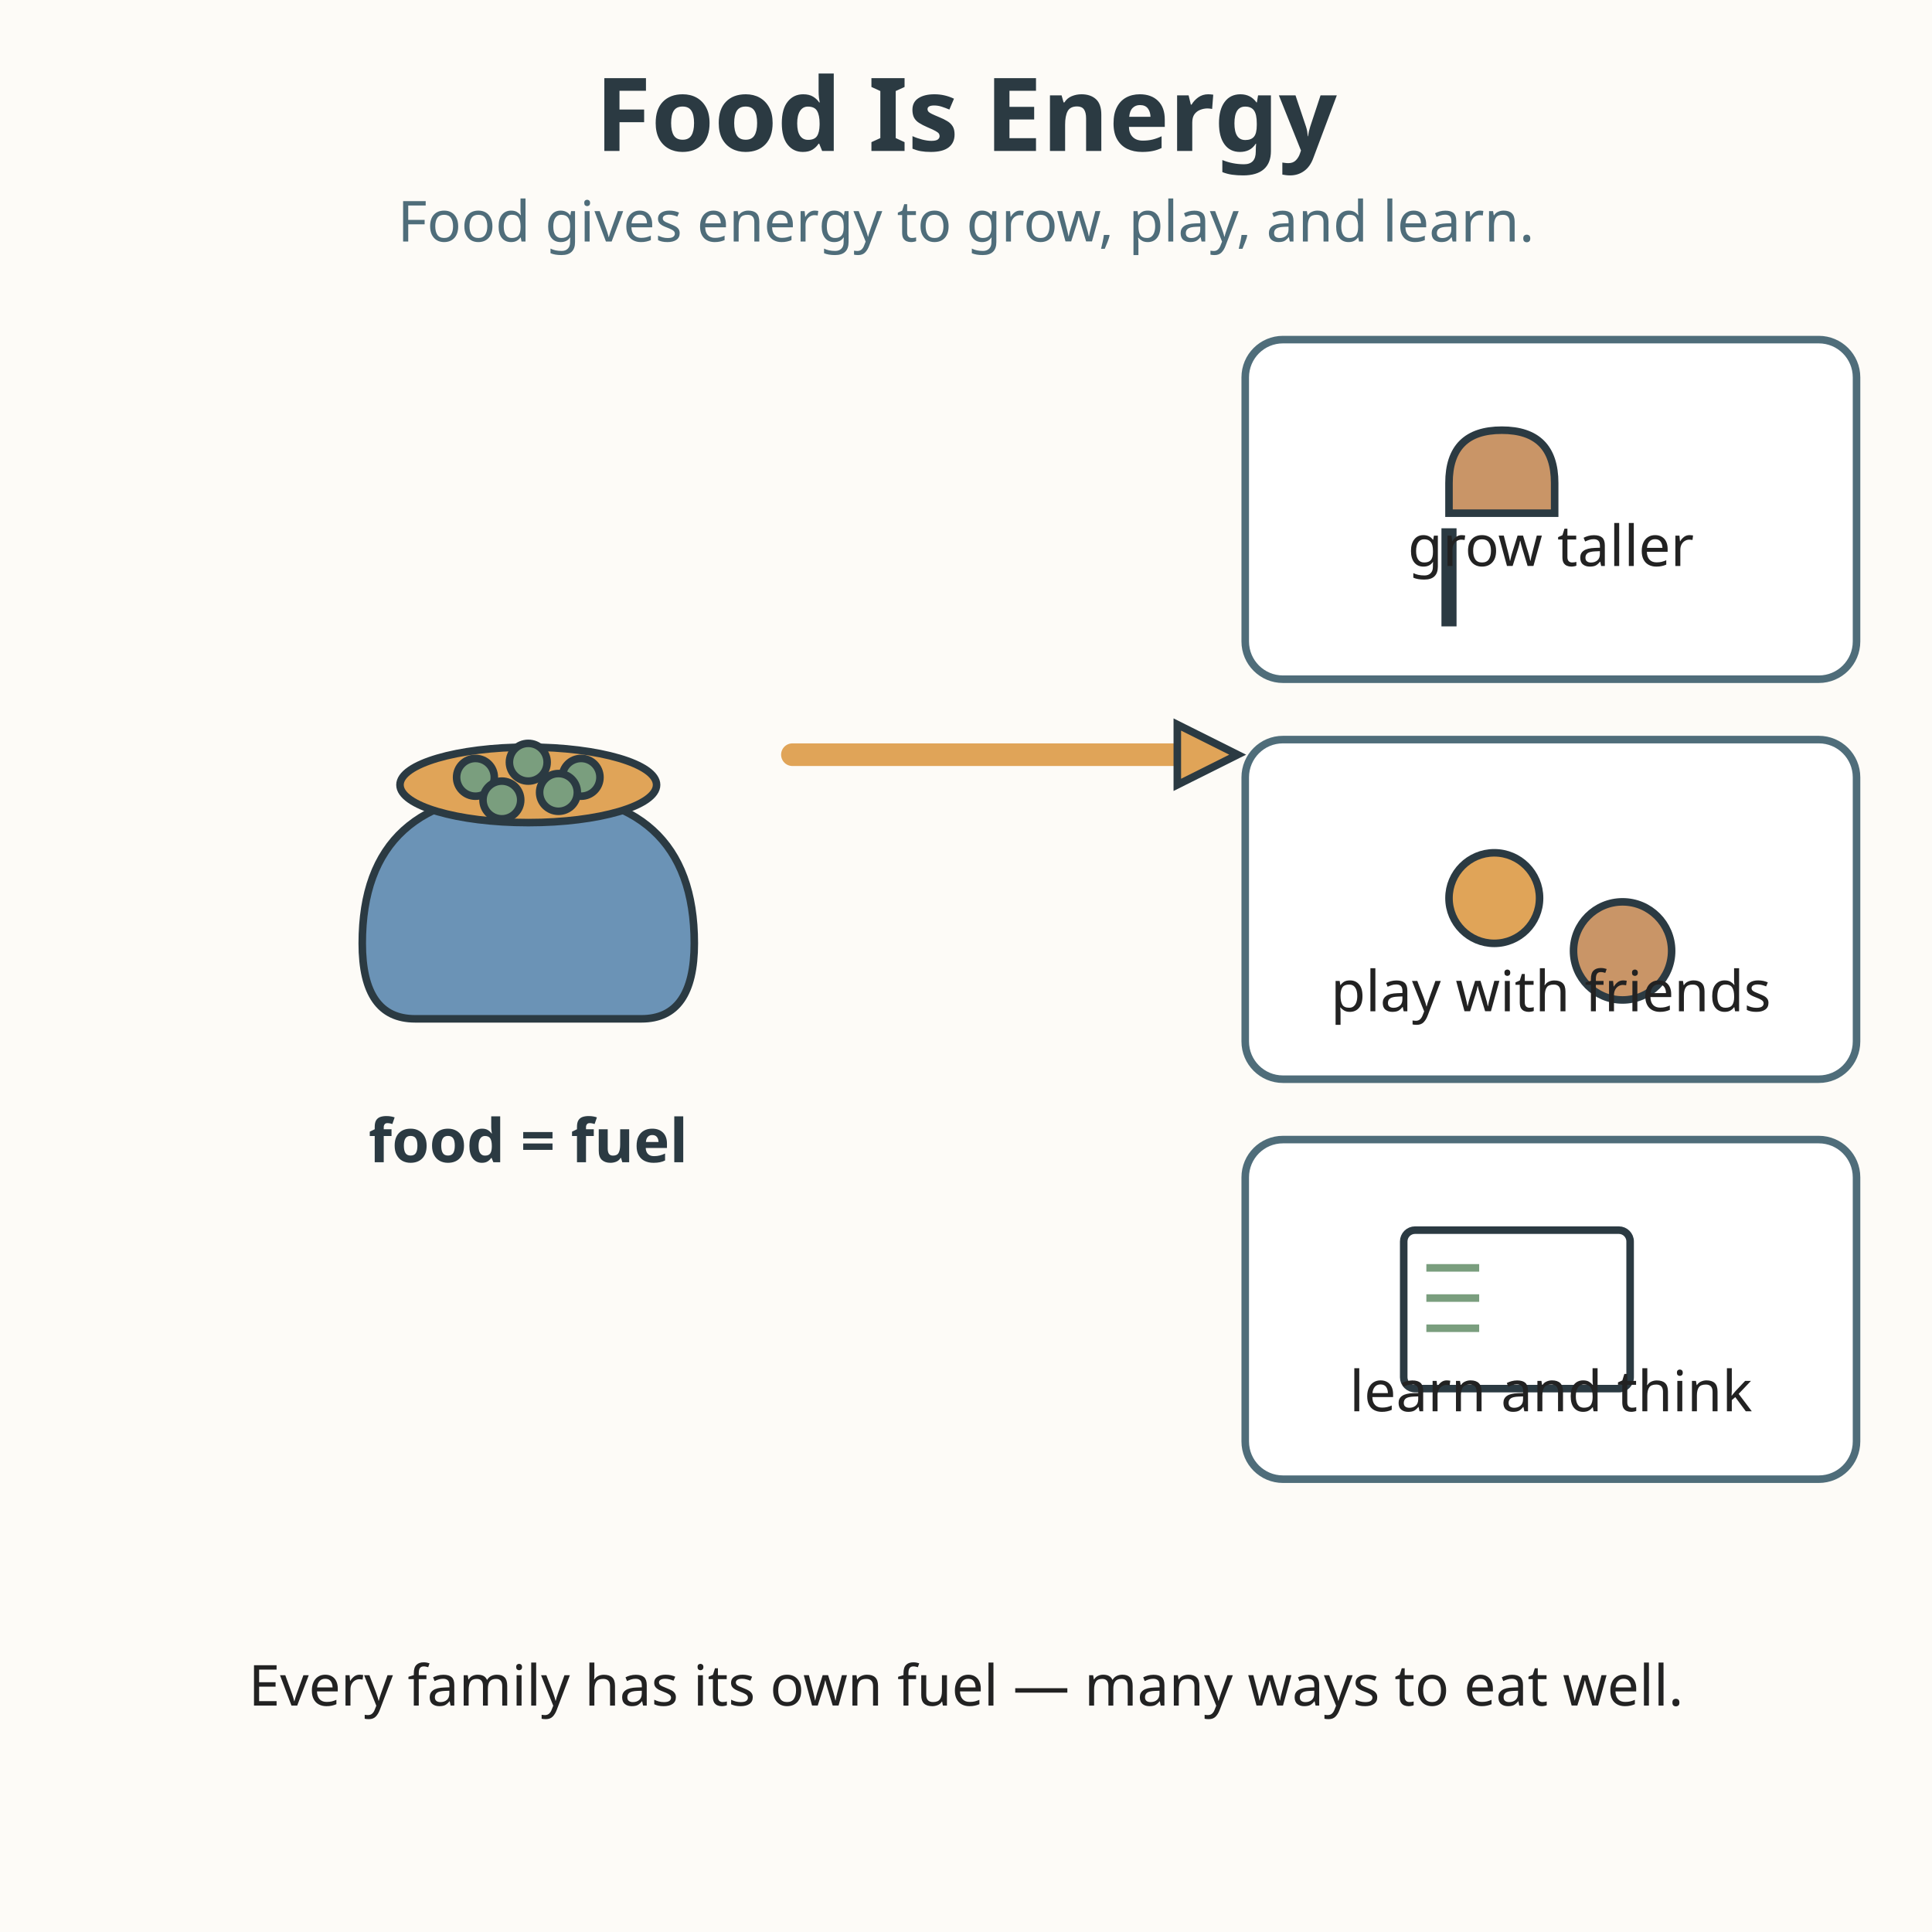
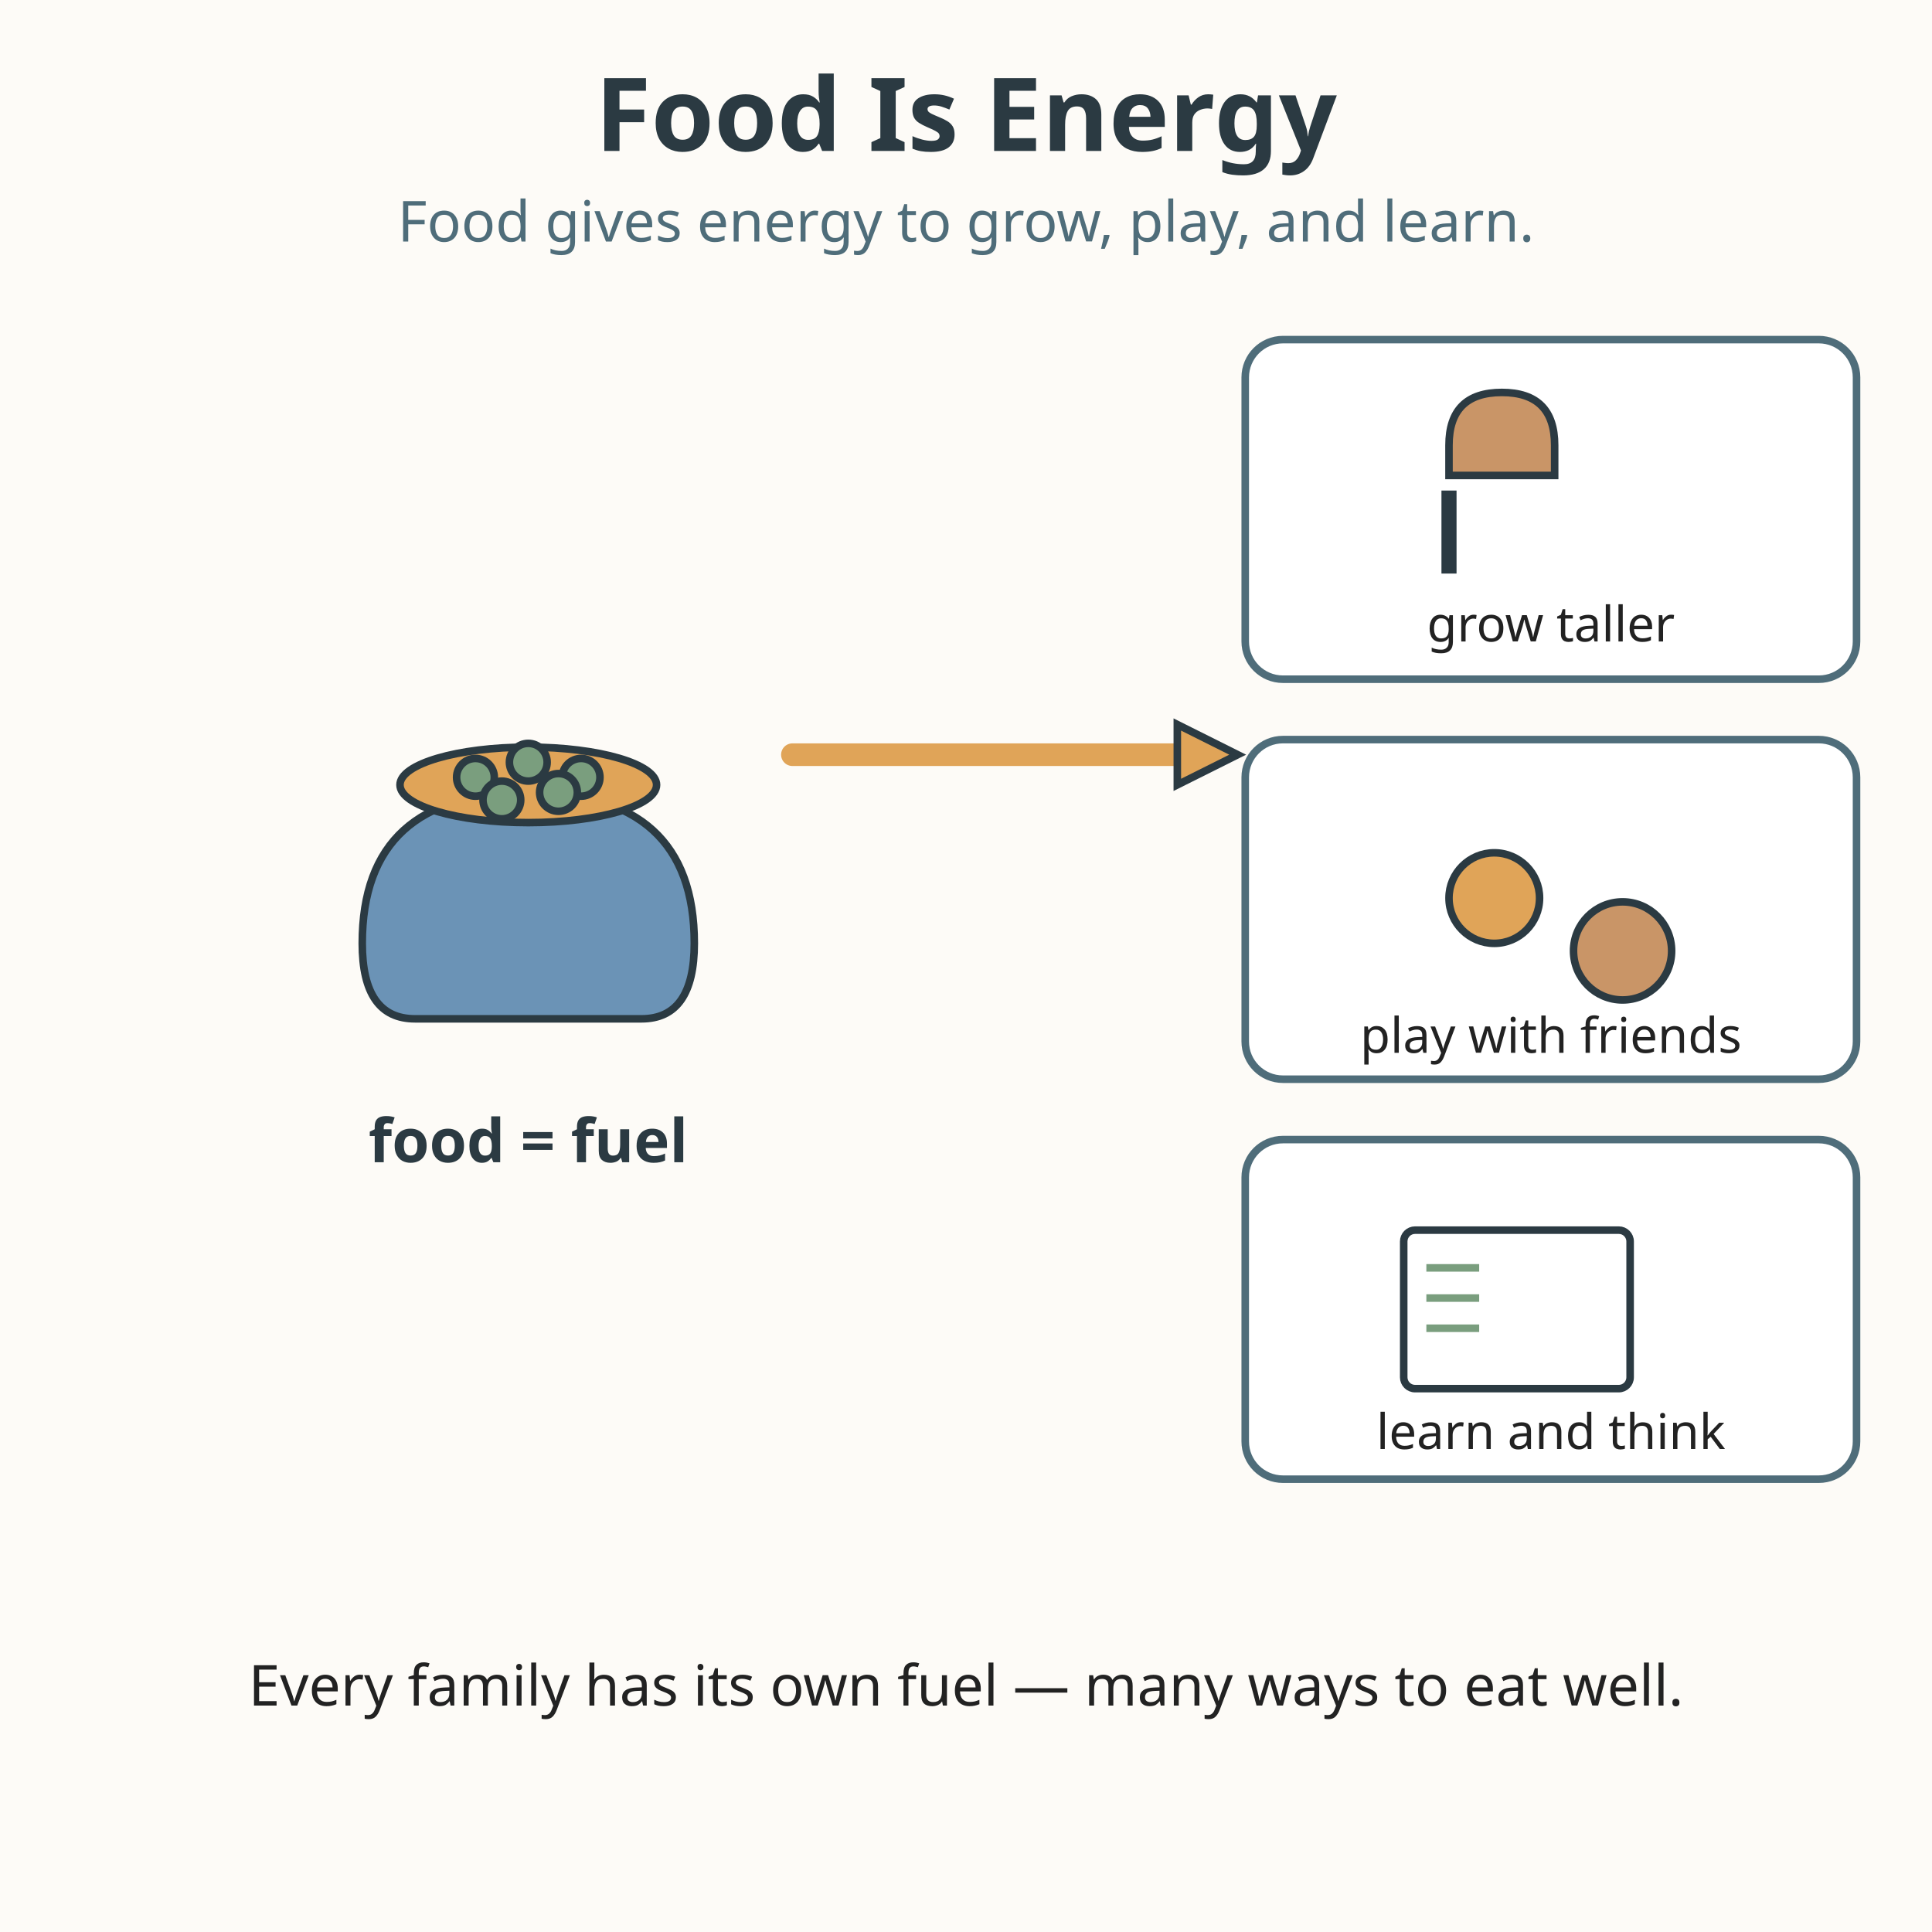
<svg xmlns="http://www.w3.org/2000/svg" viewBox="0 0 512 512" role="img" aria-labelledby="title-L-03-008-02-food-energy-to-grow-play-and-learn desc-L-03-008-02-food-energy-to-grow-play-and-learn">
  <rect width="512" height="512" fill="#fdfbf7" />
  <text x="256" y="40" text-anchor="middle" font-family="sans-serif" font-size="27" font-weight="bold" fill="#2b3a42">Food Is Energy</text>
  <text x="256" y="64" text-anchor="middle" font-family="sans-serif" font-size="15" fill="#4f6d7a">Food gives energy to grow, play, and learn.</text>
  <g>
    <path d="M96 250 q0 -40 44 -40 q44 0 44 40 q0 20 -14 20 l-60 0 q-14 0 -14 -20 Z" fill="#6b93b6" stroke="#2b3a42" stroke-width="2" />
    <ellipse cx="140" cy="208" rx="34" ry="10" fill="#e0a458" stroke="#2b3a42" stroke-width="2" />
    <circle cx="126" cy="206" r="5" fill="#7a9e7e" stroke="#2b3a42" stroke-width="2" />
    <circle cx="140" cy="202" r="5" fill="#7a9e7e" stroke="#2b3a42" stroke-width="2" />
    <circle cx="154" cy="206" r="5" fill="#7a9e7e" stroke="#2b3a42" stroke-width="2" />
    <circle cx="133" cy="212" r="5" fill="#7a9e7e" stroke="#2b3a42" stroke-width="2" />
    <circle cx="148" cy="210" r="5" fill="#7a9e7e" stroke="#2b3a42" stroke-width="2" />
    <text x="140" y="308" text-anchor="middle" font-family="sans-serif" font-size="16" font-weight="bold" fill="#2b3a42">food = fuel</text>
  </g>
  <path d="M210 200 L320 200" stroke="#e0a458" stroke-width="6" stroke-linecap="round" />
  <path d="M312 192 l16 8 l-16 8 Z" fill="#e0a458" stroke="#2b3a42" stroke-width="2" />
  <g>
    <rect x="330" y="90" width="162" height="90" rx="10" fill="#ffffff" stroke="#4f6d7a" stroke-width="2" />
-     <path d="M384 128 q0 -14 14 -14 q14 0 14 14 l0 8 l-28 0 Z" fill="#c99567" stroke="#2b3a42" stroke-width="2" />
-     <path d="M384 140 l0 26" stroke="#2b3a42" stroke-width="4" />
-     <text x="411" y="150" text-anchor="middle" font-family="sans-serif" font-size="15" fill="#222222">grow taller</text>
+     <path d="M384 118 q0 -14 14 -14 q14 0 14 14 l0 8 l-28 0 Z" fill="#c99567" stroke="#2b3a42" stroke-width="2" />
+     <path d="M384 130 l0 22" stroke="#2b3a42" stroke-width="4" />
+     <text x="411" y="170" text-anchor="middle" font-family="sans-serif" font-size="13" fill="#222222">grow taller</text>
    <rect x="330" y="196" width="162" height="90" rx="10" fill="#ffffff" stroke="#4f6d7a" stroke-width="2" />
    <circle cx="396" cy="238" r="12" fill="#e0a458" stroke="#2b3a42" stroke-width="2" />
    <circle cx="430" cy="252" r="13" fill="#c99567" stroke="#2b3a42" stroke-width="2" />
-     <text x="411" y="268" text-anchor="middle" font-family="sans-serif" font-size="15" fill="#222222">play with friends</text>
+     <text x="411" y="279" text-anchor="middle" font-family="sans-serif" font-size="13" fill="#222222">play with friends</text>
    <rect x="330" y="302" width="162" height="90" rx="10" fill="#ffffff" stroke="#4f6d7a" stroke-width="2" />
    <rect x="372" y="326" width="60" height="42" rx="3" fill="#ffffff" stroke="#2b3a42" stroke-width="2" />
    <path d="M378 336 l14 0 M378 344 l14 0 M378 352 l14 0" stroke="#7a9e7e" stroke-width="2" />
-     <text x="411" y="374" text-anchor="middle" font-family="sans-serif" font-size="15" fill="#222222">learn and think</text>
+     <text x="411" y="384" text-anchor="middle" font-family="sans-serif" font-size="13" fill="#222222">learn and think</text>
  </g>
  <text x="256" y="452" text-anchor="middle" font-family="sans-serif" font-size="15" fill="#222222">Every family has its own fuel — many ways to eat well.</text>
</svg>
